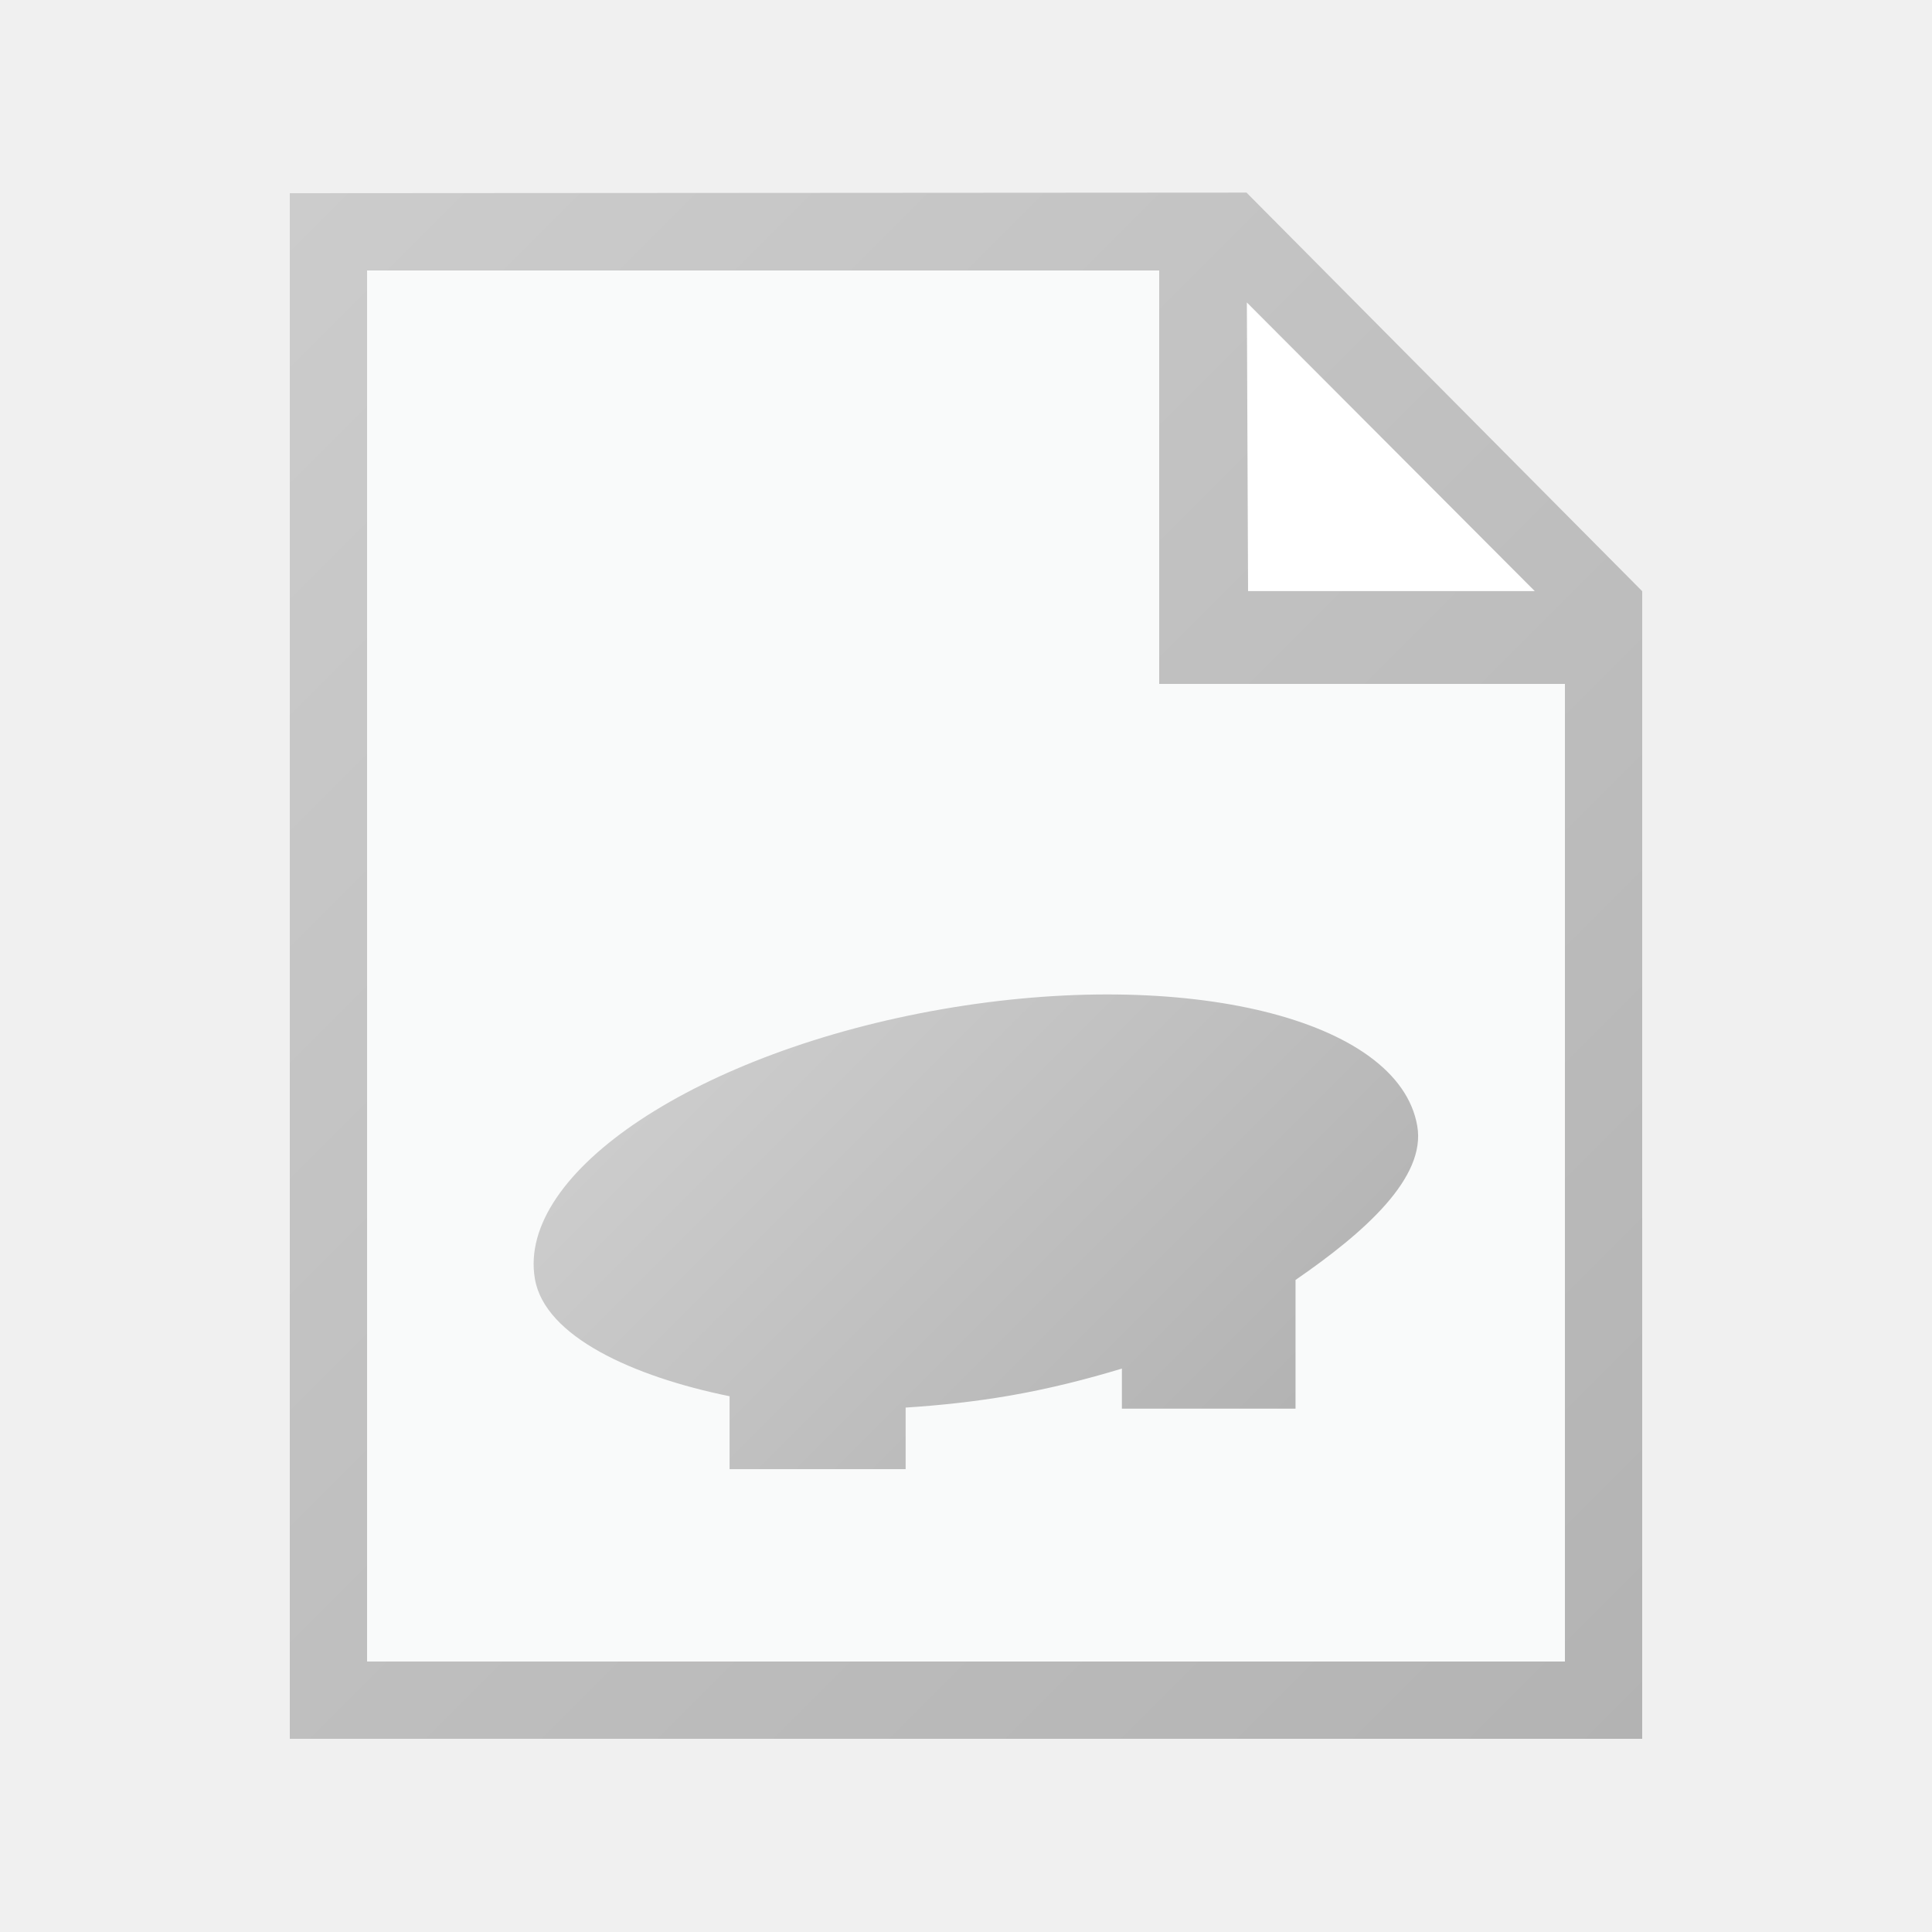
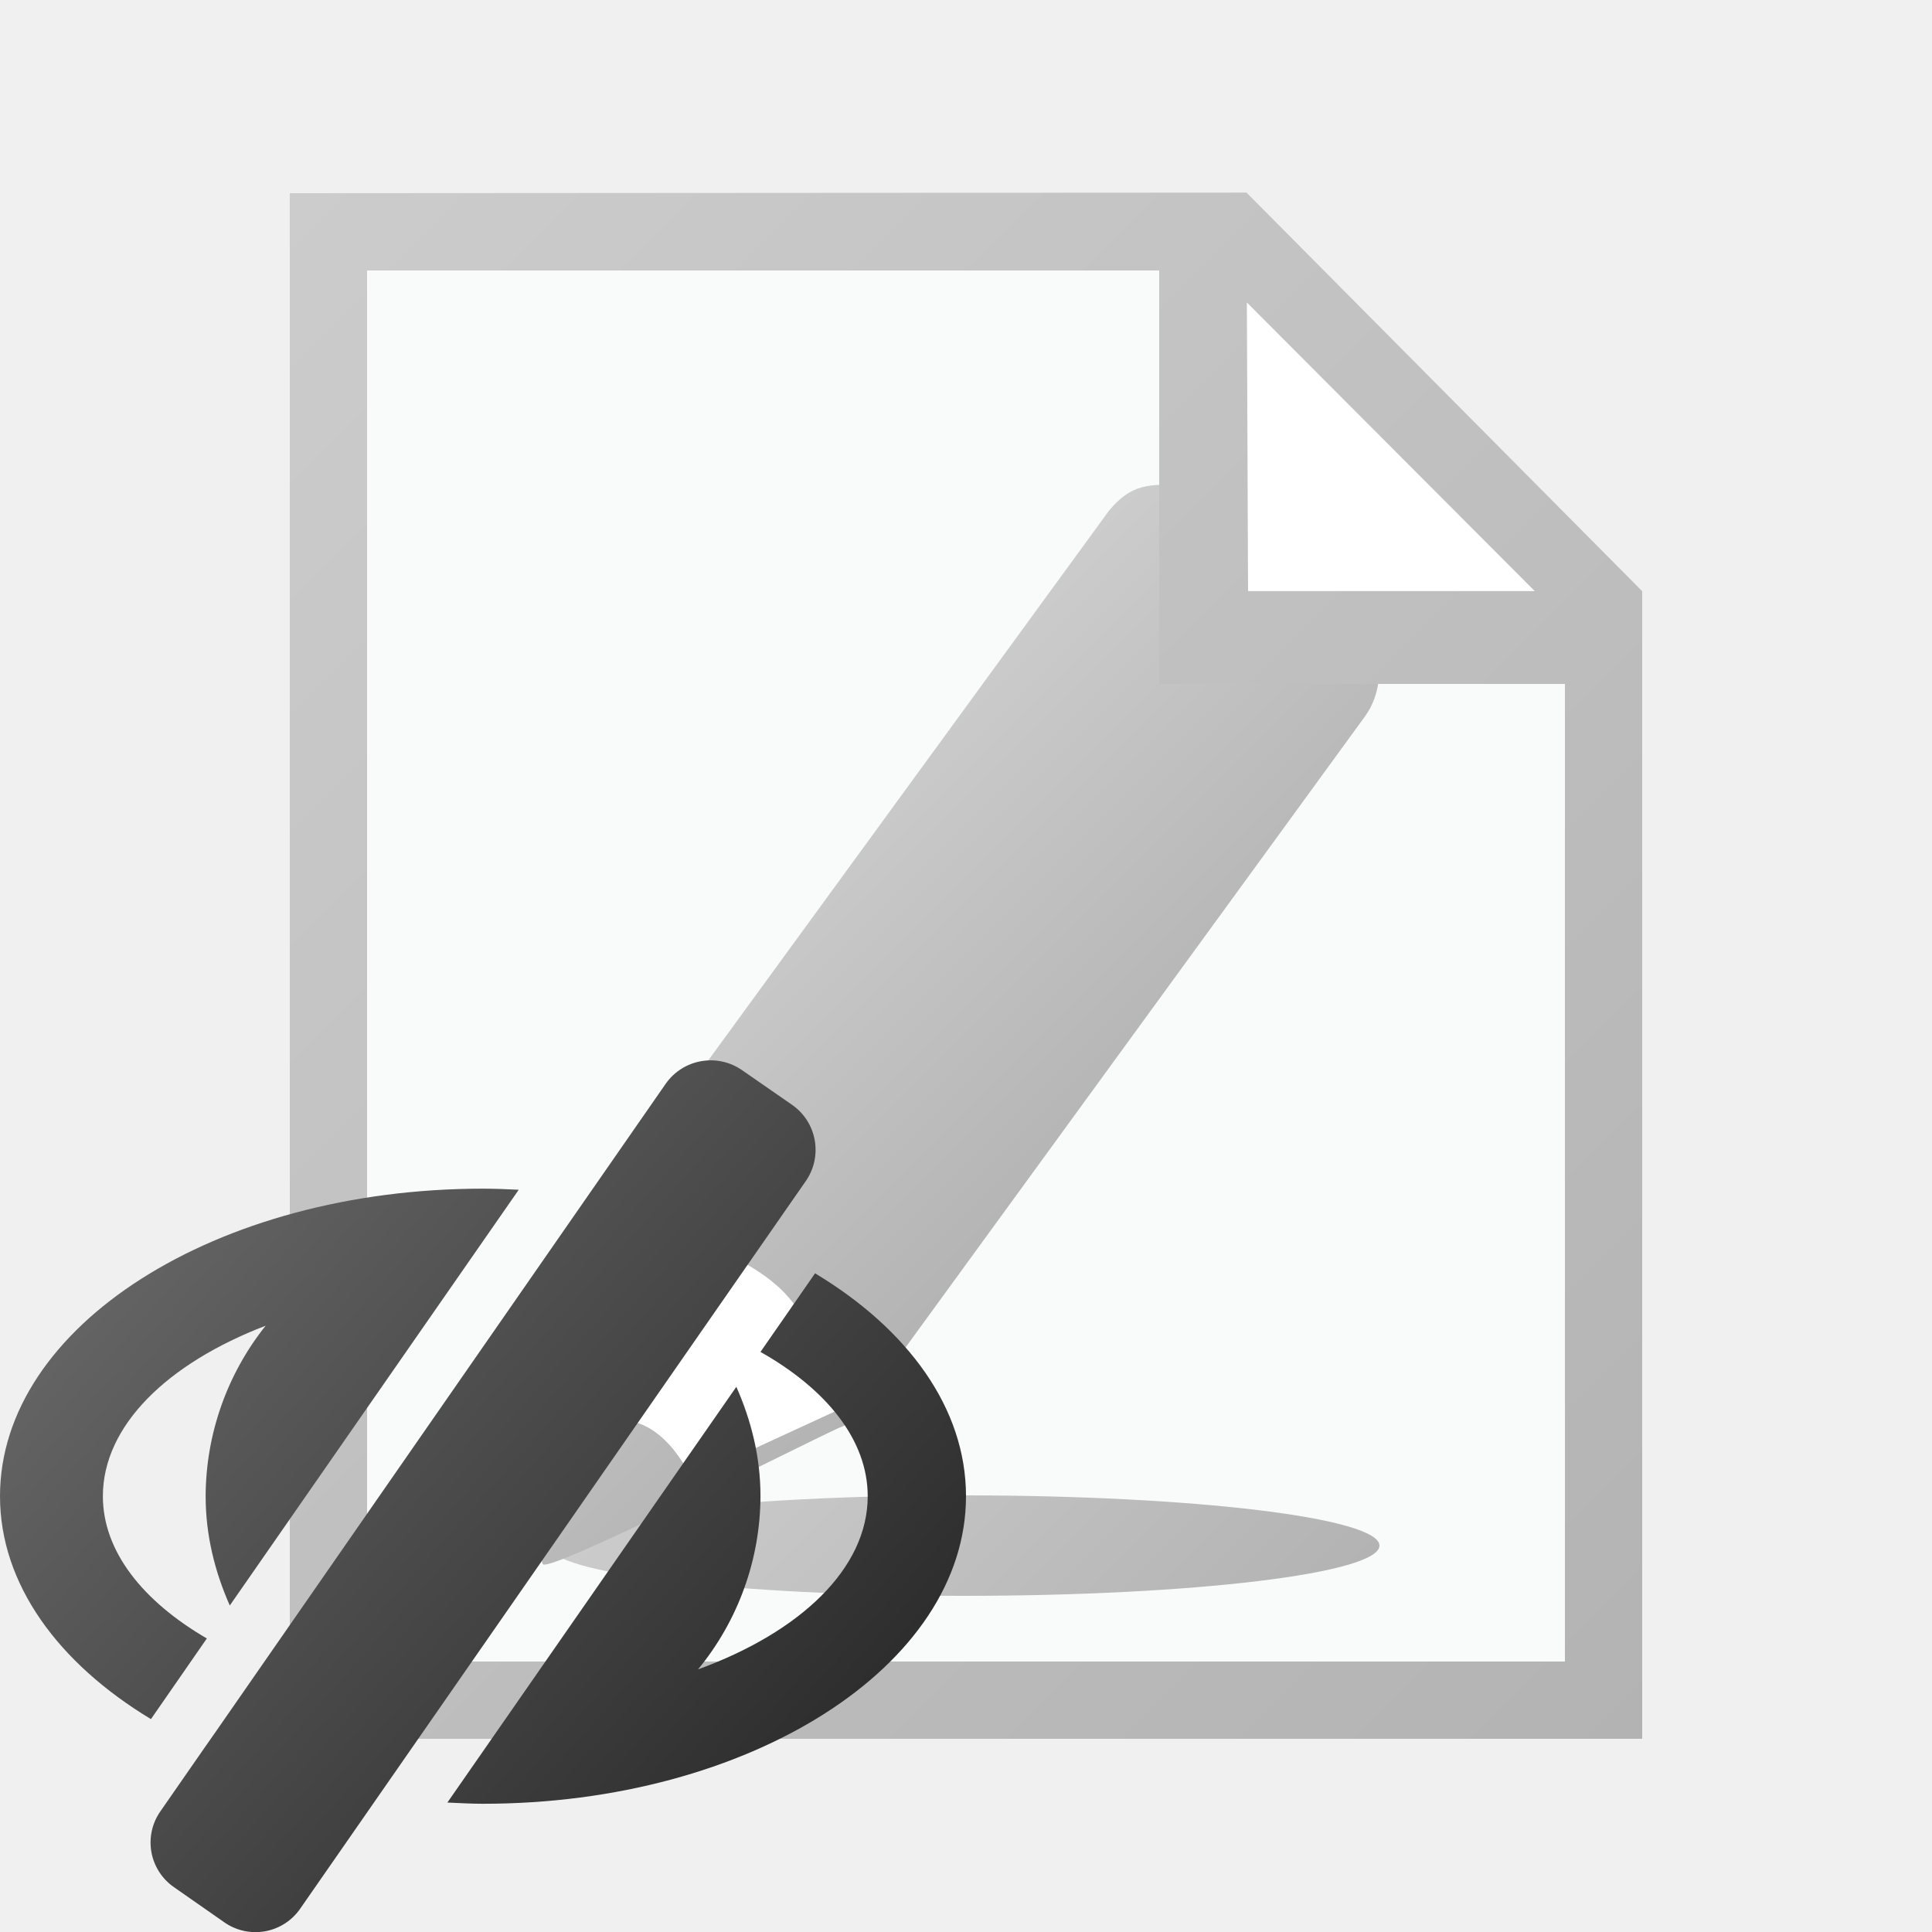
- <svg xmlns="http://www.w3.org/2000/svg" width="16" height="16" viewBox="0 0 16 16">
+ <svg xmlns="http://www.w3.org/2000/svg" width="18" height="18" viewBox="0 0 16 16">
+   <path fill="#FFF" d="M9.984 2.08l.256 3.2 2.88-.32-3.136-2.88z" />
  <path fill="#FFF" d="M13.12 4.96v9.12H2.88V1.92h7.296l2.944 3.04z" />
  <path fill="#F9FAFA" d="M13.12 4.96v9.12H2.88V1.92h7.296l2.944 3.04z" />
-   <path fill="#FFF" d="M9.984 2.08l.256 3.2 2.88-.32-3.136-2.88z" />
-   <linearGradient id="a" gradientUnits="userSpaceOnUse" x1="17544.699" y1="25898.07" x2="17919.697" y2="26273.068" gradientTransform="matrix(.032 0 0 .032 -560.248 -825.92)">
+   <linearGradient id="a" gradientUnits="userSpaceOnUse" x1="17999.119" y1="25769.871" x2="18107.408" y2="25878.16" gradientTransform="matrix(.032 0 0 .032 -569.72 -813.568)">
    <stop offset="0" stop-color="#ccc" />
    <stop offset="1" stop-color="#b3b3b3" />
  </linearGradient>
-   <path fill="url(#a)" d="M10.323 1.595L2.4 1.6v12.8h11.2V4.896l-3.276-3.3v-.001zm2.387 3.3h-2.374l-.01-2.39 2.384 2.39zm.25 8.865H3.04V2.24H9.6v3.424h3.36v8.096z" />
-   <linearGradient id="b" gradientUnits="userSpaceOnUse" x1="6.317" y1="8.169" x2="10.272" y2="12.124">
+   <ellipse fill="url(#a)" cx="7.984" cy="12.8" rx="3.44" ry=".416" />
+   <path fill="#FFF" d="M4.697 12.68l-.043-1.014.388-1.615s1.164-.56 1.68.15c.516.71.346 1.486.346 1.486l-2.37.994-.001-.001z" />
+   <linearGradient id="b" gradientUnits="userSpaceOnUse" x1="17996.867" y1="25649.879" x2="18081.377" y2="25734.389" gradientTransform="matrix(.032 0 0 .032 -569.72 -813.568)">
    <stop offset="0" stop-color="#ccc" />
    <stop offset="1" stop-color="#b3b3b3" />
  </linearGradient>
-   <path fill="url(#b)" d="M11.737 9.324c-.153-.885-1.913-1.317-3.931-.967S4.277 9.708 4.43 10.592c.082.476.812.808 1.612.971v.604H7.5v-.51c.279-.018.566-.048.862-.099.328-.057.635-.135.929-.224v.332h1.438V10.6c.574-.395 1.083-.848 1.008-1.276z" />
+   <path fill="url(#b)" d="M11.307 5.096s.064-.2-.563-.657c-.628-.458-.9-.415-.9-.415-.34-.026-.478-.01-.659.204L4.89 10.12a.277.277 0 0 0-.043.09h-.01s-.428 2.683-.34 2.745c.08.057 2.038-.938 2.45-1.13a.284.284 0 0 0 .143-.104l4.217-5.792c.258-.366 0-.834 0-.834v.001zm-5.584 7.142s-.243-.565-.688-.465l-.238.322.354-1.923c.35.022.622.108.786.175.23.101.514.258.66.485.34.53.42.81.42.81l-1.294.596z" />
+   <path fill="#FFF" d="M9.984 2.08l.256 3.2 2.88-.32-3.136-2.88z" />
+   <linearGradient id="c" gradientUnits="userSpaceOnUse" x1="17840.701" y1="25512.09" x2="18215.699" y2="25887.088" gradientTransform="matrix(.032 0 0 .032 -569.72 -813.568)">
+     <stop offset="0" stop-color="#ccc" />
+     <stop offset="1" stop-color="#b3b3b3" />
+   </linearGradient>
+   <path fill="url(#c)" d="M10.323 1.595L2.4 1.6v12.8h11.2V4.896l-3.277-3.301zm2.387 3.3h-2.374l-.01-2.39 2.384 2.39zm.25 8.865H3.04V2.24H9.6v3.424h3.36v8.096z" />
+   <linearGradient id="d" gradientUnits="userSpaceOnUse" x1="1.461" y1="10.132" x2="6.545" y2="14.652">
+     <stop offset="0" stop-color="#636363" />
+     <stop offset="1" stop-color="#2e2e2e" />
+   </linearGradient>
+   <path fill="url(#d)" d="M8 12.391c0 1.406-1.791 2.547-4 2.547-.1 0-.197-.006-.295-.01l2.393-3.443c.123.278.2.581.2.906a2.27 2.27 0 0 1-.517 1.434c.848-.309 1.405-.836 1.405-1.434 0-.465-.34-.885-.888-1.195l.452-.651c.769.463 1.25 1.117 1.25 1.846zm-7.148 0c0-.584.534-1.1 1.348-1.412a2.276 2.276 0 0 0-.497 1.412c0 .324.077.627.2.905l2.393-3.443A5.815 5.815 0 0 0 4 9.844c-2.209 0-4 1.139-4 2.547 0 .727.481 1.382 1.25 1.846l.463-.668c-.531-.309-.861-.722-.861-1.178zM6.56 9.15l-.417-.289a.455.455 0 0 0-.629.113l-.646.93-1.416 2.039-1.663 2.395-.093.133-.368.53a.45.45 0 0 0 .113.628l.417.291a.45.45 0 0 0 .628-.113L6.674 9.78a.454.454 0 0 0-.114-.63z" />
</svg>
